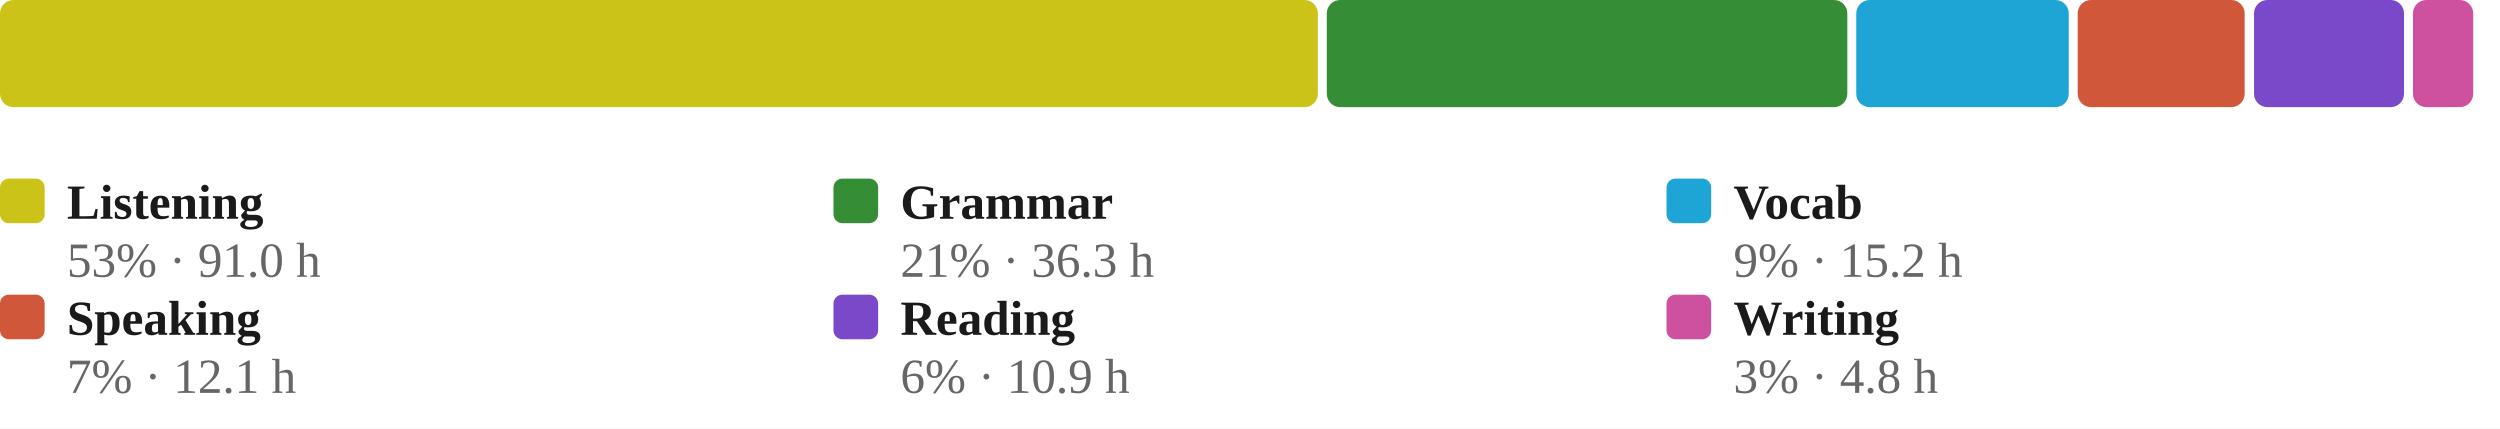
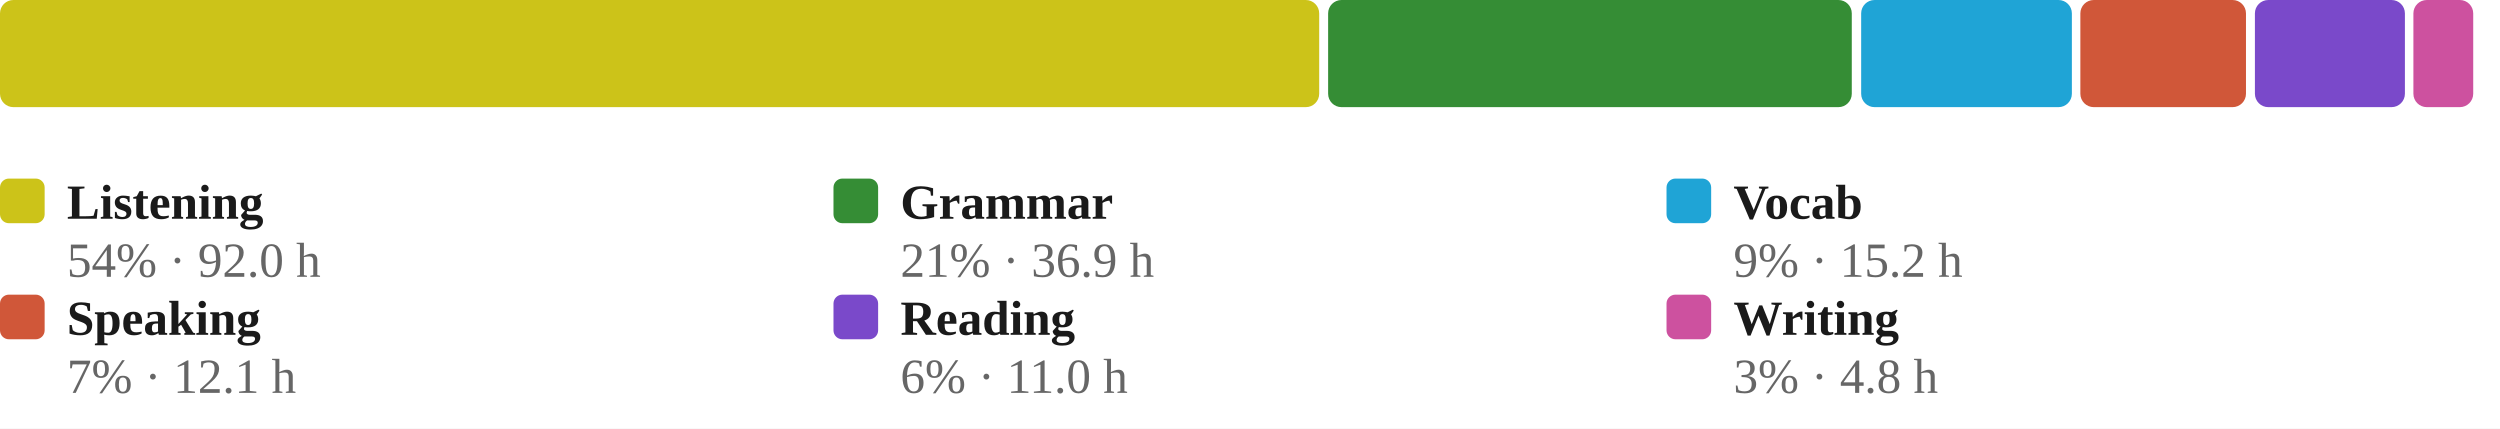
<svg xmlns="http://www.w3.org/2000/svg" viewBox="0 0 560 96" width="100%" role="img" aria-label="Share of estimated study time across all six skills, largest first">
  <style>
/* per-skill colour switch: set via a sk-* class on a wrapping element, read
   by the mark rules below (falls back to the neutral accent on aggregate
   charts that aren't scoped to one skill, e.g. the calendar or day-of-week) */
.sk-listening{--pc:#ccc319}
.sk-grammar{--pc:#358d35}
.sk-vocab{--pc:#1fa4d6}
.sk-reading{--pc:#7a49ca}
.sk-writing{--pc:#cd519f}
.sk-speaking{--pc:#d05739}
.p-title{fill:#1a1a1a;font-size:12px;font-weight:700}
.p-sub{fill:#666666;font-size:10px}
.p-unit{fill:#666666;font-size:10px}
.p-axis{fill:#666666;font-size:9.5px}
.p-grid{stroke:#e3e3e3;stroke-width:1;stroke-dasharray:2,3}
.p-base{stroke:#e3e3e3;stroke-width:1}
.p-tick{stroke:#e3e3e3;stroke-width:1}
.p-xlab{fill:#666666;font-size:9px;text-anchor:middle}
.p-line{fill:none;stroke:var(--pc,#3a6fd0);stroke-width:2;stroke-linejoin:round;stroke-linecap:round}
.p-area{fill:var(--pc,#3a6fd0);opacity:.12}
.p-end{fill:var(--pc,#3a6fd0);stroke:#ffffff;stroke-width:2}
.p-endlab{fill:#43454a;font-size:10px;text-anchor:end;font-weight:700}
.b-bar{fill:var(--pc,#3a6fd0)}
.b-bar:hover{fill:#29508f;opacity:.9}
.d-lab{fill:#666666;font-size:10px;text-anchor:middle}
.d-val{fill:#43454a;font-size:10px;text-anchor:middle;font-weight:700}
/* heatmap */
.hm-mon{fill:#666666;font-size:10px}
.hm-dow{fill:#666666;font-size:9px;text-anchor:end}
rect:hover{opacity:.82}
/* horizontal bars */
.h-cat{fill:#1a1a1a;font-size:12px;text-anchor:end;dominant-baseline:middle}
.h-track{fill:#e3e3e3;opacity:.5}
.h-fill{fill:var(--pc,#3a6fd0)}
.h-val{fill:#43454a;font-size:11px;font-weight:700;dominant-baseline:middle}
.ts-lab{fill:#1a1a1a;font-size:11px;font-weight:700}
.ts-val{fill:#666666;font-size:11px}
</style>
  <rect x="0" y="0" width="100%" height="100%" fill="#ffffff" />
-   <rect x="0.0" y="0" width="295.2" height="24" rx="3" fill="#ccc319" />
-   <rect x="297.2" y="0" width="116.6" height="24" rx="3" fill="#358d35" />
-   <rect x="415.8" y="0" width="47.6" height="24" rx="3" fill="#1fa4d6" />
-   <rect x="465.4" y="0" width="37.4" height="24" rx="3" fill="#d05739" />
-   <rect x="504.9" y="0" width="33.6" height="24" rx="3" fill="#7a49ca" />
-   <rect x="540.5" y="0" width="13.5" height="24" rx="3" fill="#cd519f" />
+   <rect x="0.0" y="0" width="295.5" height="24" rx="3" fill="#ccc319" />
+   <rect x="297.5" y="0" width="117.3" height="24" rx="3" fill="#358d35" />
+   <rect x="416.9" y="0" width="47.2" height="24" rx="3" fill="#1fa4d6" />
+   <rect x="466.0" y="0" width="37.1" height="24" rx="3" fill="#d05739" />
+   <rect x="505.1" y="0" width="33.6" height="24" rx="3" fill="#7a49ca" />
+   <rect x="540.6" y="0" width="13.4" height="24" rx="3" fill="#cd519f" />
  <rect x="0.0" y="40" width="10" height="10" rx="2" fill="#ccc319" />
  <text class="ts-lab" x="15.0" y="49">Listening</text>
-   <text class="ts-val" x="15.0" y="62">53% · 91.0 h</text>
+   <text class="ts-val" x="15.0" y="62">54% · 92.0 h</text>
  <rect x="186.7" y="40" width="10" height="10" rx="2" fill="#358d35" />
  <text class="ts-lab" x="201.7" y="49">Grammar</text>
-   <text class="ts-val" x="201.7" y="62">21% · 36.3 h</text>
+   <text class="ts-val" x="201.7" y="62">21% · 36.9 h</text>
  <rect x="373.3" y="40" width="10" height="10" rx="2" fill="#1fa4d6" />
  <text class="ts-lab" x="388.3" y="49">Vocab</text>
  <text class="ts-val" x="388.3" y="62">9% · 15.2 h</text>
  <rect x="0.0" y="66" width="10" height="10" rx="2" fill="#d05739" />
  <text class="ts-lab" x="15.0" y="75">Speaking</text>
  <text class="ts-val" x="15.0" y="88">7% · 12.1 h</text>
  <rect x="186.7" y="66" width="10" height="10" rx="2" fill="#7a49ca" />
  <text class="ts-lab" x="201.7" y="75">Reading</text>
-   <text class="ts-val" x="201.7" y="88">6% · 10.9 h</text>
+   <text class="ts-val" x="201.7" y="88">6% · 11.0 h</text>
  <rect x="373.3" y="66" width="10" height="10" rx="2" fill="#cd519f" />
  <text class="ts-lab" x="388.3" y="75">Writing</text>
  <text class="ts-val" x="388.3" y="88">3% · 4.8 h</text>
</svg>
